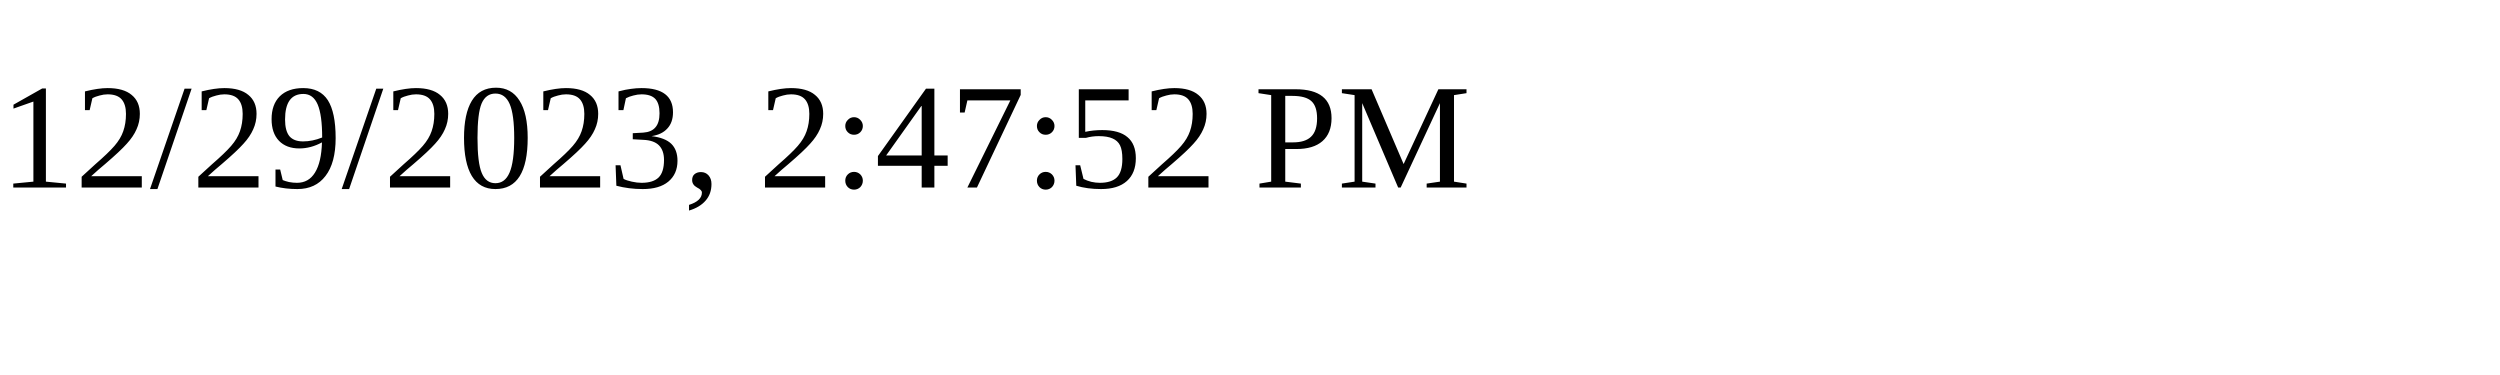
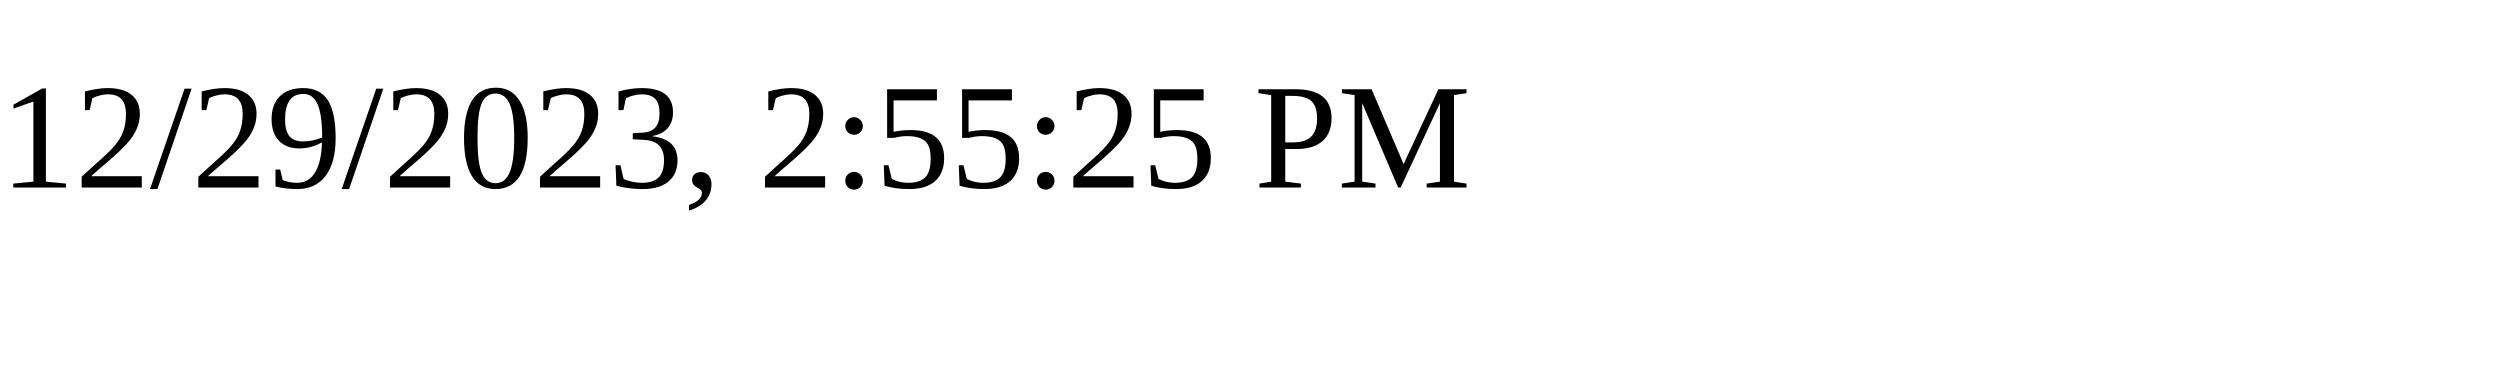
<svg xmlns="http://www.w3.org/2000/svg" height="30" width="200">
-   <text x="0" y="15">12/29/2023, 2:47:52 PM</text>
+   <text x="0" y="15">12/29/2023, 2:55:25 PM</text>
</svg>
